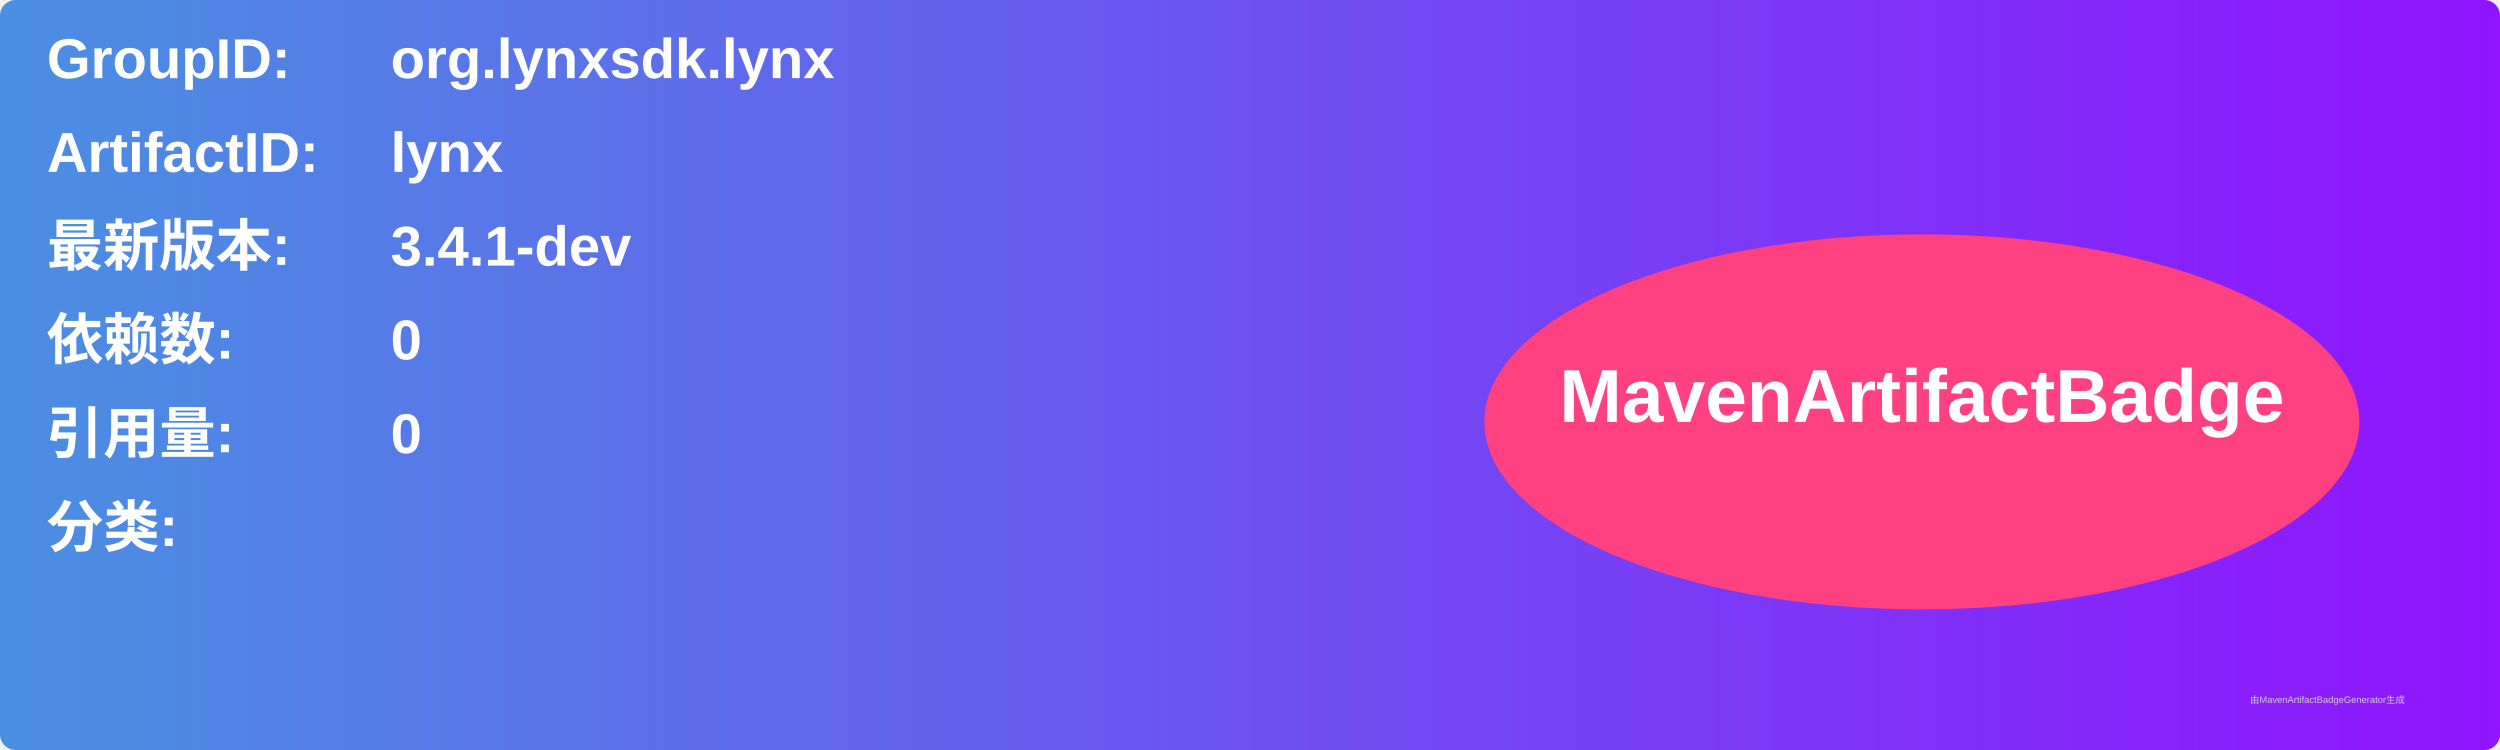
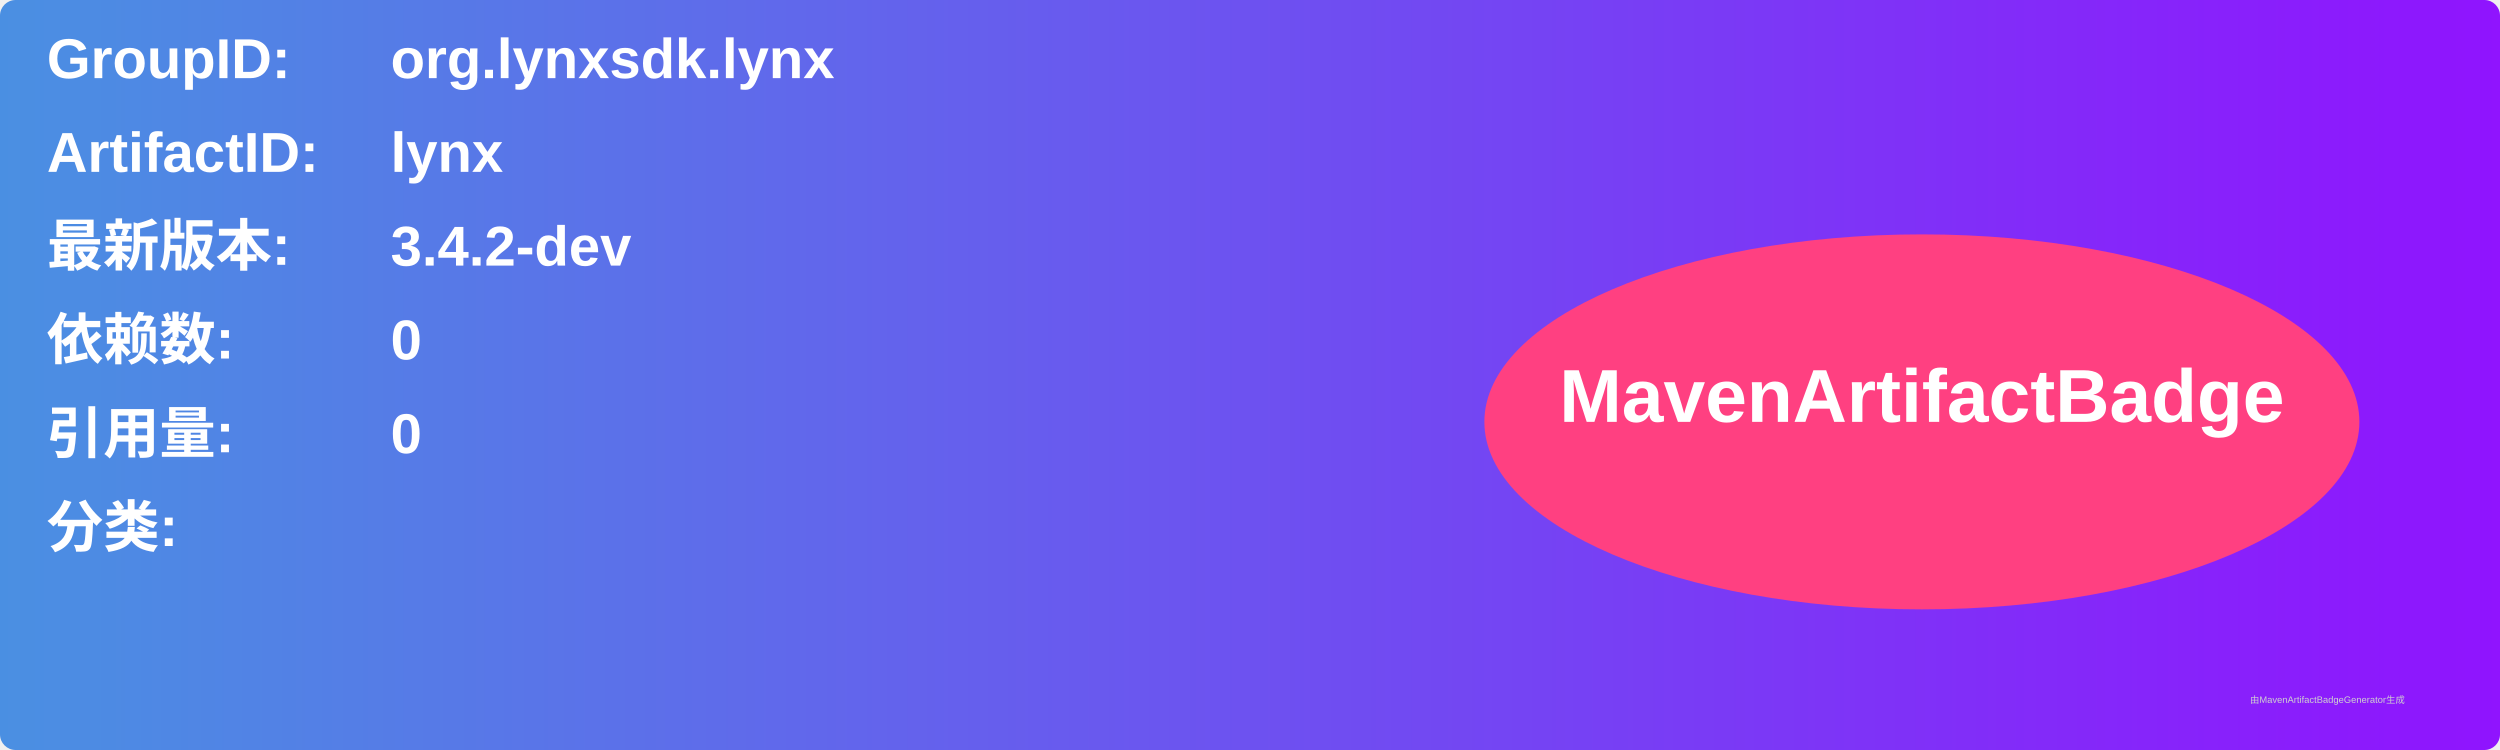
<svg xmlns="http://www.w3.org/2000/svg" width="800" height="240" viewBox="0 0 800 240">
  <linearGradient id="grad" x1="0%" y1="0%" x2="100%" y2="0%">
    <stop offset="0%" stop-color="#4a90e2" />
    <stop offset="100%" stop-color="#9013fe" />
  </linearGradient>
  <rect width="100%" height="100%" rx="5" ry="5" fill="url(#grad)" />
  <g transform="translate(15, 15)">
    <text x="0" y="10" font-family="Arial" font-size="18" fill="white" font-weight="bold" width="260">GroupID:</text>
    <text x="110" y="10" font-family="Arial" font-size="18" fill="white" font-weight="bold" width="460">org.lynxsdk.lynx</text>
    <text x="0" y="40" font-family="Arial" font-size="18" fill="white" font-weight="bold" width="260">ArtifactID:</text>
    <text x="110" y="40" font-family="Arial" font-size="18" fill="white" font-weight="bold" width="460">lynx</text>
    <text x="0" y="70" font-family="Arial" font-size="18" fill="white" font-weight="bold">最新版本:</text>
    <text x="110" y="70" font-family="Arial" font-size="18" fill="white" font-weight="bold">
-       <tspan font-weight="bold">3.4.1-dev</tspan>
+       <tspan font-weight="bold">3.4.2-dev</tspan>
    </text>
    <text x="0" y="100" font-family="Arial" font-size="18" fill="white" font-weight="bold">依赖数: </text>
    <text x="110" y="100" font-family="Arial" font-size="18" fill="white">
      <tspan font-weight="bold">0</tspan>
    </text>
    <text x="0" y="130" font-family="Arial" font-size="18" fill="white" font-weight="bold">引用量: </text>
    <text x="110" y="130" font-family="Arial" font-size="18" fill="white">
      <tspan font-weight="bold">0</tspan>
    </text>
    <text x="0" y="160" font-family="Arial" font-size="18" fill="white" font-weight="bold">分类:</text>
    <text x="10" y="190" font-family="Arial" font-size="10" fill="white">
      <tspan font-weight="bold" />
    </text>
    <ellipse cx="600" cy="120" rx="140" ry="60" fill="#ff4081" />
    <text x="600" y="120" text-anchor="middle" font-family="Arial" font-size="24" fill="white" font-weight="bold">MavenArtifactBadge</text>
  </g>
  <text x="720" y="225" font-family="Arial" font-size="3" fill="#d0d0d0">由MavenArtifactBadgeGenerator生成</text>
</svg>
